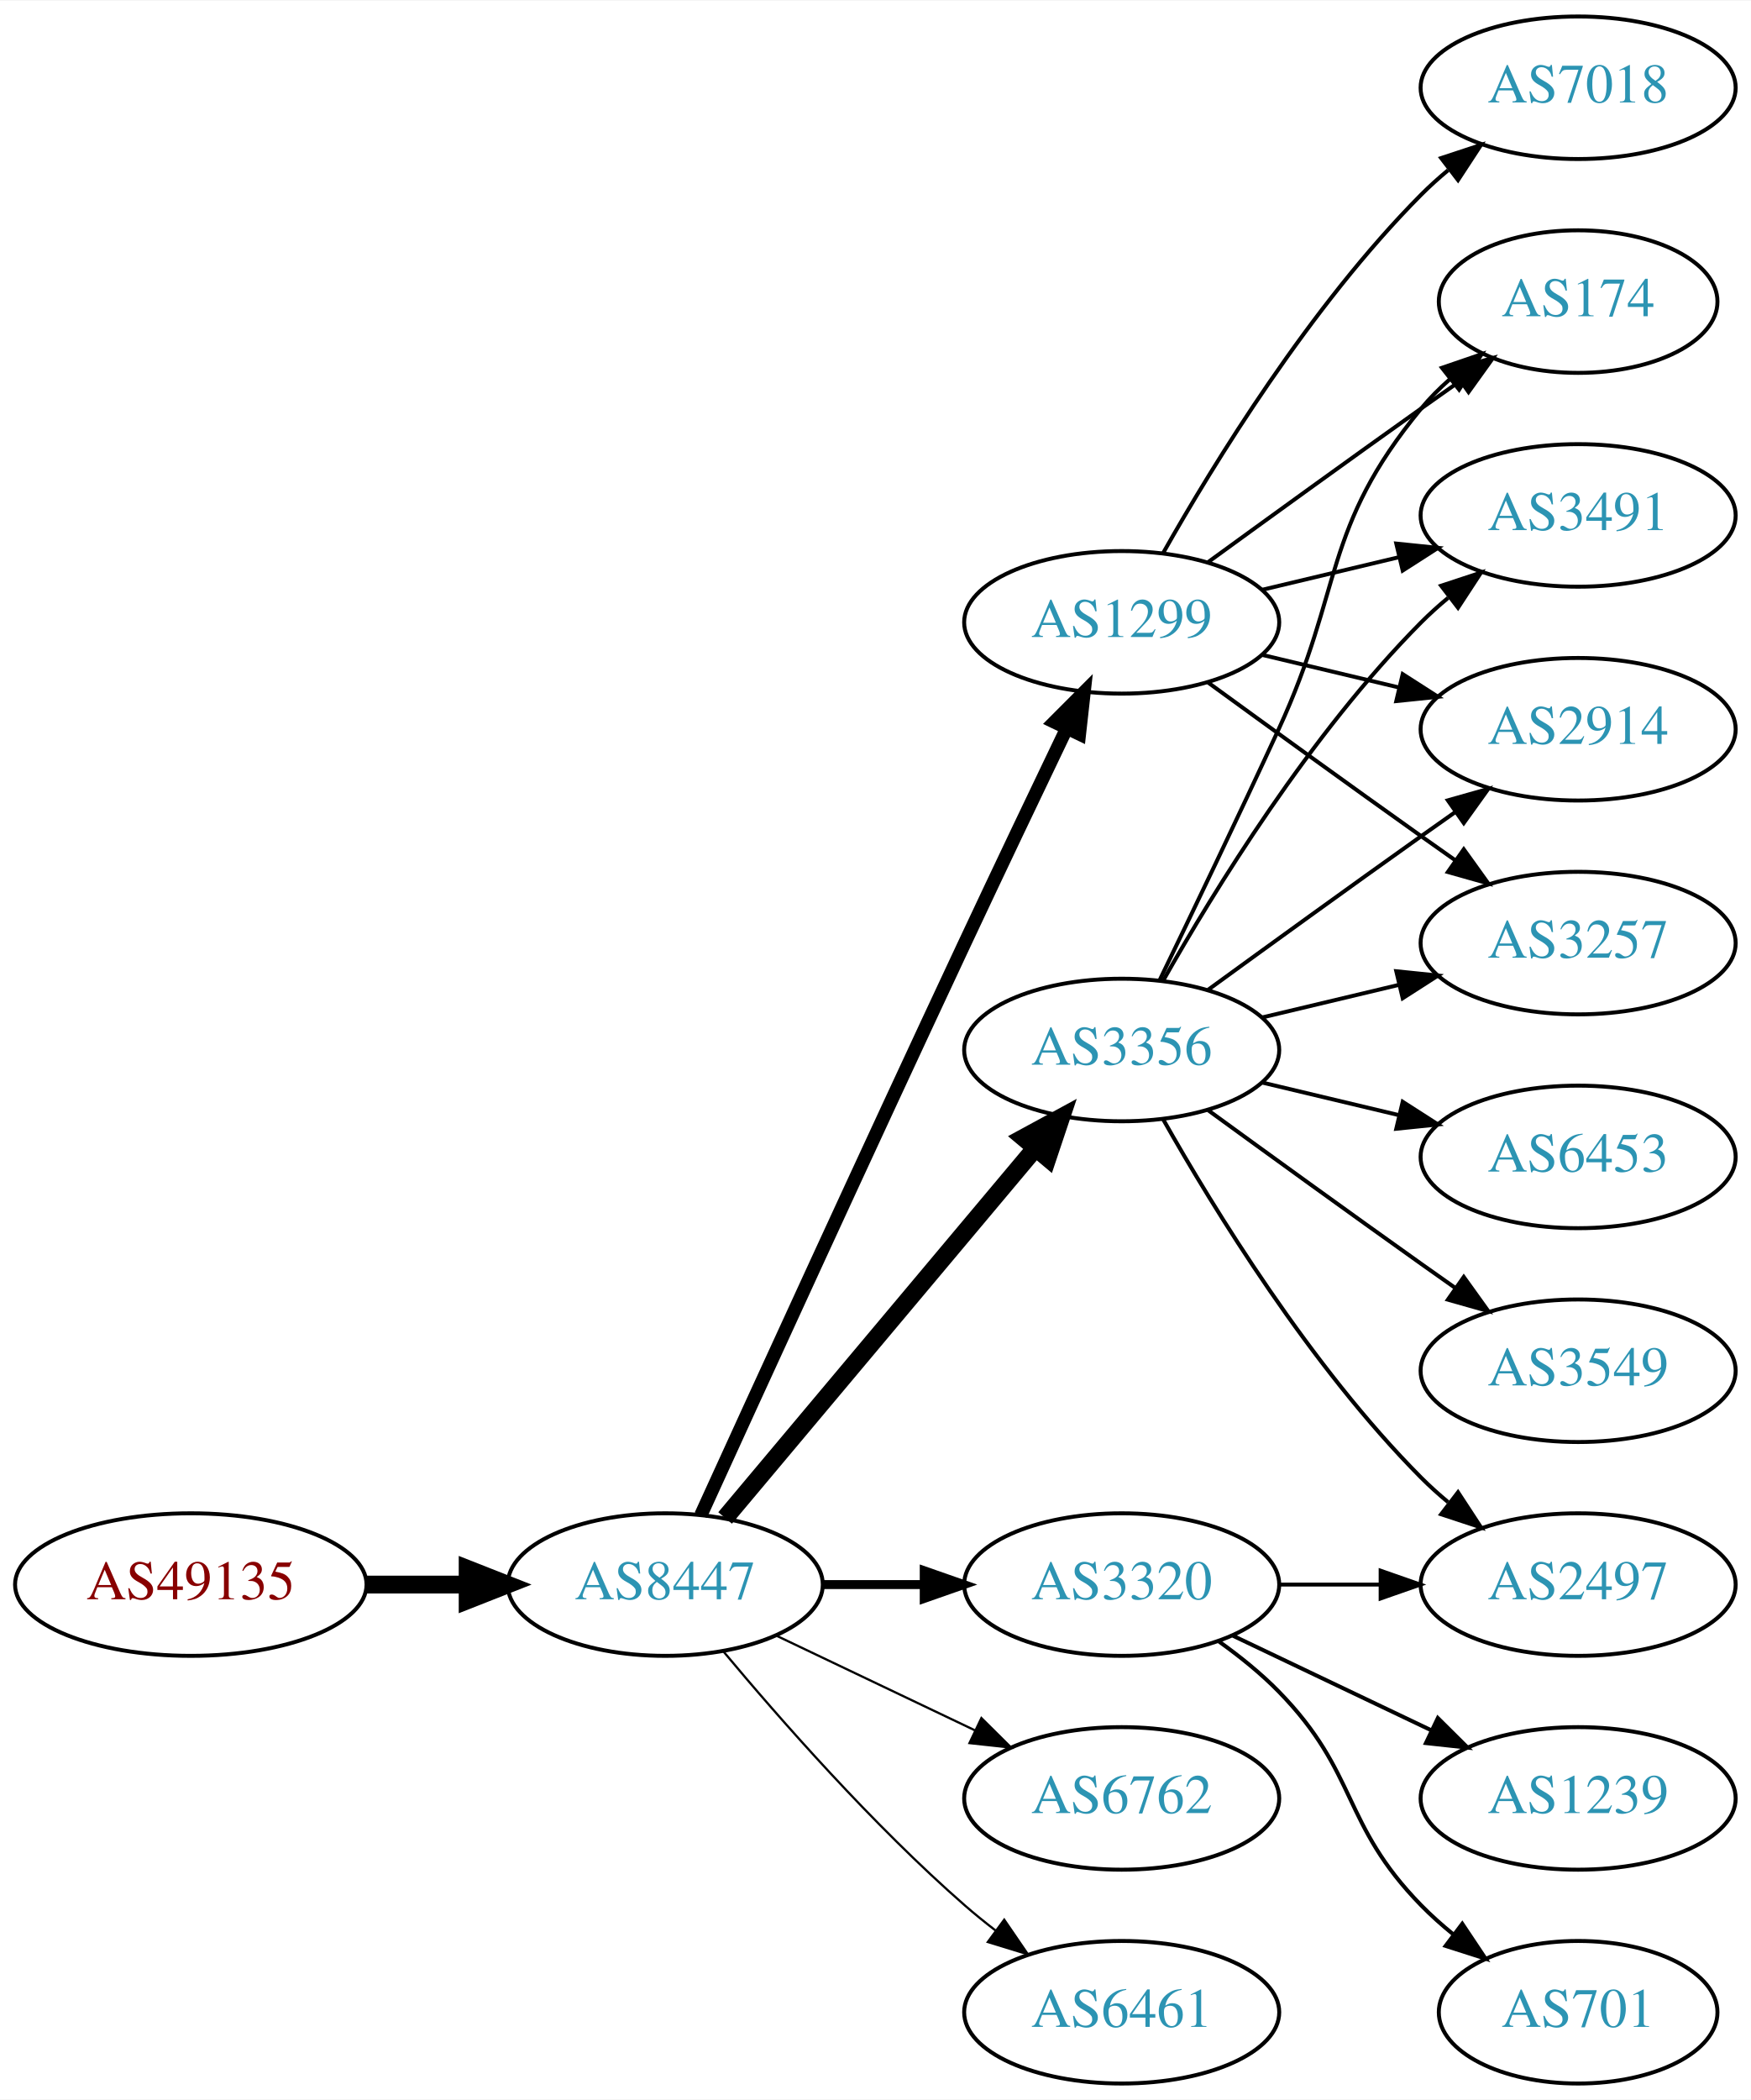
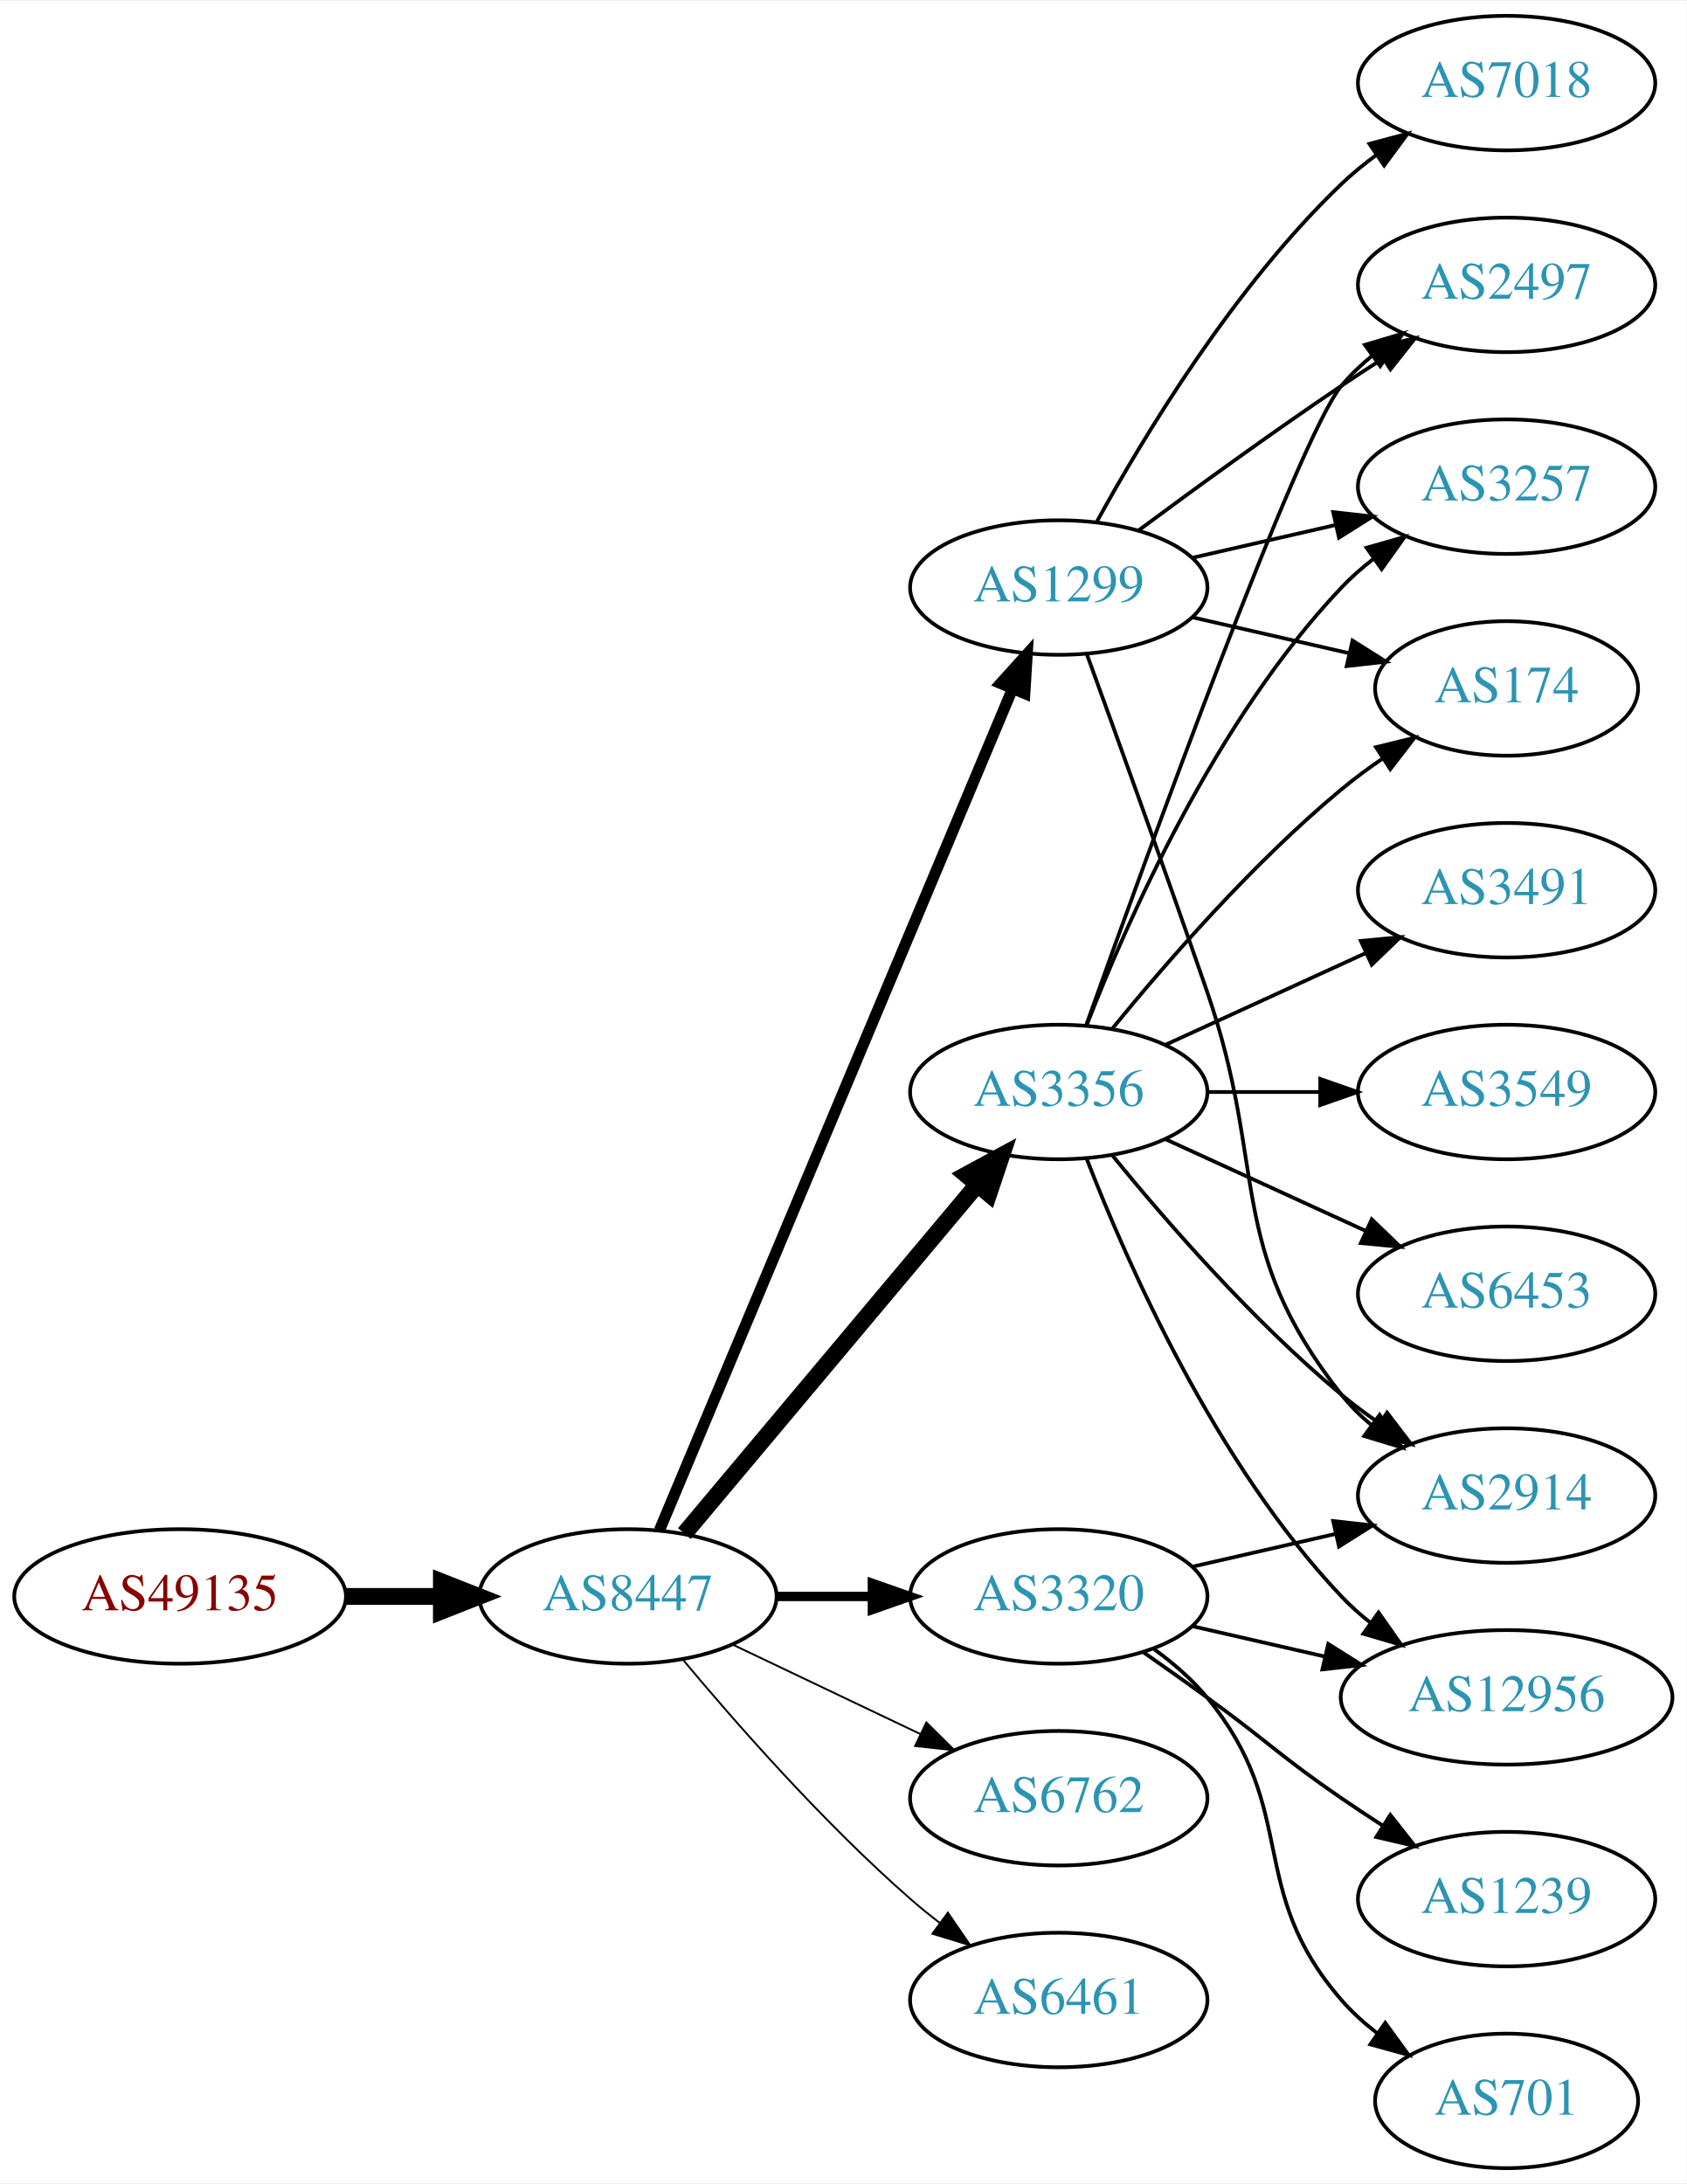
- <svg xmlns="http://www.w3.org/2000/svg" xmlns:xlink="http://www.w3.org/1999/xlink" width="442pt" height="530pt" viewBox="0.00 0.00 442.27 530.00">
-   <g id="graph0" class="graph" transform="scale(1 1) rotate(0) translate(4 526)">
-     <polygon fill="white" stroke="none" points="-4,4 -4,-526 438.271,-526 438.271,4 -4,4" />
+ <svg xmlns="http://www.w3.org/2000/svg" xmlns:xlink="http://www.w3.org/1999/xlink" width="451pt" height="584pt" viewBox="0.00 0.00 451.37 584.00">
+   <g id="graph0" class="graph" transform="scale(1 1) rotate(0) translate(4 580)">
+     <polygon fill="white" stroke="none" points="-4,4 -4,-580 447.37,-580 447.37,4 -4,4" />
    <g id="node1" class="node">
      <g id="a_node1">
        <a xlink:href="/asn/49135" xlink:title="AS49135 ~ Wirtschaftskammer Oberoesterreich [AT]">
-           <ellipse fill="#ffffff" stroke="black" cx="44.196" cy="-126" rx="44.393" ry="18" />
-           <text text-anchor="middle" x="44.196" y="-122.3" font-family="Times,serif" font-size="14.00" fill="#880000">AS49135</text>
+           <ellipse fill="#ffffff" stroke="black" cx="44.196" cy="-153" rx="44.393" ry="18" />
+           <text text-anchor="middle" x="44.196" y="-149.3" font-family="Times,serif" font-size="14.00" fill="#880000">AS49135</text>
        </a>
      </g>
    </g>
    <g id="node2" class="node">
      <g id="a_node2">
        <a xlink:href="/asn/8447" xlink:title="AS8447 ~ A1 Telekom Austria AG [AT]">
-           <ellipse fill="#ffffff" stroke="black" cx="164.039" cy="-126" rx="39.794" ry="18" />
-           <text text-anchor="middle" x="164.039" y="-122.3" font-family="Times,serif" font-size="14.00" fill="#2c94b3">AS8447</text>
+           <ellipse fill="#ffffff" stroke="black" cx="164.039" cy="-153" rx="39.794" ry="18" />
+           <text text-anchor="middle" x="164.039" y="-149.3" font-family="Times,serif" font-size="14.00" fill="#2c94b3">AS8447</text>
        </a>
      </g>
    </g>
    <g id="edge1" class="edge">
-       <path fill="none" stroke="black" stroke-width="4.5" d="M88.407,-126C96.72,-126 105.482,-126 113.965,-126" />
-       <polygon fill="black" stroke="black" stroke-width="4.5" points="114.123,-129.938 124.123,-126 114.123,-122.063 114.123,-129.938" />
+       <path fill="none" stroke="black" stroke-width="4.5" d="M88.407,-153C96.72,-153 105.482,-153 113.965,-153" />
+       <polygon fill="black" stroke="black" stroke-width="4.5" points="114.123,-156.938 124.123,-153 114.123,-149.063 114.123,-156.938" />
    </g>
    <g id="node3" class="node">
      <g id="a_node3">
        <a xlink:href="/asn/3356" xlink:title="AS3356 ~ Level 3 Parent, LLC [US]">
-           <ellipse fill="#ffffff" stroke="black" cx="279.332" cy="-261" rx="39.794" ry="18" />
-           <text text-anchor="middle" x="279.332" y="-257.3" font-family="Times,serif" font-size="14.00" fill="#2c94b3">AS3356</text>
+           <ellipse fill="#ffffff" stroke="black" cx="279.332" cy="-288" rx="39.794" ry="18" />
+           <text text-anchor="middle" x="279.332" y="-284.3" font-family="Times,serif" font-size="14.00" fill="#2c94b3">AS3356</text>
        </a>
      </g>
    </g>
    <g id="edge2" class="edge">
-       <path fill="none" stroke="black" stroke-width="4.5" d="M179.158,-142.825C198.833,-166.269 234.637,-208.934 257.415,-236.076" />
-       <polygon fill="black" stroke="black" stroke-width="4.5" points="254.59,-238.834 264.034,-243.963 260.622,-233.772 254.59,-238.834" />
+       <path fill="none" stroke="black" stroke-width="4.5" d="M179.158,-169.825C198.833,-193.269 234.637,-235.934 257.415,-263.076" />
+       <polygon fill="black" stroke="black" stroke-width="4.5" points="254.59,-265.834 264.034,-270.963 260.622,-260.772 254.59,-265.834" />
    </g>
    <g id="node4" class="node">
      <g id="a_node4">
        <a xlink:href="/asn/1299" xlink:title="AS1299 ~ Telia Carrier [EU]">
-           <ellipse fill="#ffffff" stroke="black" cx="279.332" cy="-369" rx="39.794" ry="18" />
-           <text text-anchor="middle" x="279.332" y="-365.3" font-family="Times,serif" font-size="14.00" fill="#2c94b3">AS1299</text>
+           <ellipse fill="#ffffff" stroke="black" cx="279.332" cy="-423" rx="39.794" ry="18" />
+           <text text-anchor="middle" x="279.332" y="-419.3" font-family="Times,serif" font-size="14.00" fill="#2c94b3">AS1299</text>
        </a>
      </g>
    </g>
    <g id="edge3" class="edge">
-       <path fill="none" stroke="black" stroke-width="3.375" d="M173.026,-143.536C186.602,-173.296 215.099,-235.57 239.685,-288 248.176,-306.108 257.868,-326.421 265.422,-342.175" />
-       <polygon fill="black" stroke="black" stroke-width="3.375" points="262.337,-343.835 269.82,-351.335 268.647,-340.805 262.337,-343.835" />
+       <path fill="none" stroke="black" stroke-width="3" d="M172.472,-170.715C191.797,-216.771 243.72,-340.514 266.893,-395.739" />
+       <polygon fill="black" stroke="black" stroke-width="3" points="263.774,-397.352 270.871,-405.219 270.229,-394.644 263.774,-397.352" />
    </g>
    <g id="node5" class="node">
      <g id="a_node5">
-         <a xlink:href="/asn/3320" xlink:title="AS3320 ~ DTAG [DE]">
-           <ellipse fill="#ffffff" stroke="black" cx="279.332" cy="-126" rx="39.794" ry="18" />
-           <text text-anchor="middle" x="279.332" y="-122.3" font-family="Times,serif" font-size="14.00" fill="#2c94b3">AS3320</text>
+         <a xlink:href="/asn/6762" xlink:title="AS6762 ~ TELECOM ITALIA SPARKLE S.p.A. [IT]">
+           <ellipse fill="#ffffff" stroke="black" cx="279.332" cy="-99" rx="39.794" ry="18" />
+           <text text-anchor="middle" x="279.332" y="-95.3" font-family="Times,serif" font-size="14.00" fill="#2c94b3">AS6762</text>
        </a>
      </g>
    </g>
    <g id="edge4" class="edge">
-       <path fill="none" stroke="black" stroke-width="2.25" d="M203.711,-126C211.914,-126 220.678,-126 229.21,-126" />
-       <polygon fill="black" stroke="black" stroke-width="2.25" points="229.449,-129.5 239.449,-126 229.449,-122.5 229.449,-129.5" />
+       <path fill="none" stroke="black" stroke-width="0.5" d="M192.175,-140.066C207.169,-132.919 225.99,-123.948 242.213,-116.215" />
+       <polygon fill="black" stroke="black" stroke-width="0.5" points="243.895,-119.291 251.417,-111.829 240.884,-112.972 243.895,-119.291" />
    </g>
    <g id="node6" class="node">
      <g id="a_node6">
-         <a xlink:href="/asn/6762" xlink:title="AS6762 ~ TELECOM ITALIA SPARKLE S.p.A. [IT]">
-           <ellipse fill="#ffffff" stroke="black" cx="279.332" cy="-72" rx="39.794" ry="18" />
-           <text text-anchor="middle" x="279.332" y="-68.3" font-family="Times,serif" font-size="14.00" fill="#2c94b3">AS6762</text>
+         <a xlink:href="/asn/3320" xlink:title="AS3320 ~ DTAG [DE]">
+           <ellipse fill="#ffffff" stroke="black" cx="279.332" cy="-153" rx="39.794" ry="18" />
+           <text text-anchor="middle" x="279.332" y="-149.3" font-family="Times,serif" font-size="14.00" fill="#2c94b3">AS3320</text>
        </a>
      </g>
    </g>
    <g id="edge5" class="edge">
-       <path fill="none" stroke="black" stroke-width="0.562" d="M192.175,-113.066C207.169,-105.919 225.99,-96.948 242.213,-89.215" />
-       <polygon fill="black" stroke="black" stroke-width="0.562" points="243.895,-92.291 251.417,-84.829 240.884,-85.972 243.895,-92.291" />
+       <path fill="none" stroke="black" stroke-width="2.5" d="M203.711,-153C211.914,-153 220.678,-153 229.21,-153" />
+       <polygon fill="black" stroke="black" stroke-width="2.5" points="229.449,-156.5 239.449,-153 229.449,-149.5 229.449,-156.5" />
    </g>
    <g id="node7" class="node">
      <g id="a_node7">
        <a xlink:href="/asn/6461" xlink:title="AS6461 ~ Zayo Bandwidth [US]">
-           <ellipse fill="#ffffff" stroke="black" cx="279.332" cy="-18" rx="39.794" ry="18" />
-           <text text-anchor="middle" x="279.332" y="-14.3" font-family="Times,serif" font-size="14.00" fill="#2c94b3">AS6461</text>
+           <ellipse fill="#ffffff" stroke="black" cx="279.332" cy="-45" rx="39.794" ry="18" />
+           <text text-anchor="middle" x="279.332" y="-41.3" font-family="Times,serif" font-size="14.00" fill="#2c94b3">AS6461</text>
        </a>
      </g>
    </g>
    <g id="edge6" class="edge">
-       <path fill="none" stroke="black" stroke-width="0.562" d="M178.669,-109.183C192.951,-92.071 216.498,-65.255 239.685,-45 242.151,-42.846 244.789,-40.706 247.487,-38.628" />
-       <polygon fill="black" stroke="black" stroke-width="0.562" points="249.66,-41.375 255.641,-32.63 245.512,-35.736 249.66,-41.375" />
+       <path fill="none" stroke="black" stroke-width="0.5" d="M178.669,-136.183C192.951,-119.071 216.498,-92.255 239.685,-72 242.151,-69.846 244.789,-67.706 247.487,-65.628" />
+       <polygon fill="black" stroke="black" stroke-width="0.5" points="249.66,-68.375 255.641,-59.63 245.512,-62.736 249.66,-68.375" />
    </g>
    <g id="node8" class="node">
      <g id="a_node8">
-         <a xlink:href="/asn/174" xlink:title="AS174 ~ Cogent Communications [US]">
-           <ellipse fill="#ffffff" stroke="black" cx="394.625" cy="-450" rx="35.194" ry="18" />
-           <text text-anchor="middle" x="394.625" y="-446.3" font-family="Times,serif" font-size="14.00" fill="#2c94b3">AS174</text>
+         <a xlink:href="/asn/2914" xlink:title="AS2914 ~ NTT America, Inc. [US]">
+           <ellipse fill="#ffffff" stroke="black" cx="399.174" cy="-180" rx="39.794" ry="18" />
+           <text text-anchor="middle" x="399.174" y="-176.3" font-family="Times,serif" font-size="14.00" fill="#2c94b3">AS2914</text>
        </a>
      </g>
    </g>
    <g id="edge7" class="edge">
-       <path fill="none" stroke="black" d="M288.913,-278.633C296.837,-294.998 308.873,-320.065 318.978,-342 335.462,-377.781 329.913,-392.606 354.978,-423 357.113,-425.589 359.556,-428.041 362.152,-430.334" />
-       <polygon fill="black" stroke="black" points="360.229,-433.275 370.251,-436.712 364.56,-427.775 360.229,-433.275" />
+       <path fill="none" stroke="black" d="M293.751,-270.935C307.865,-253.625 331.28,-226.655 354.978,-207 358.194,-204.332 361.695,-201.73 365.265,-199.259" />
+       <polygon fill="black" stroke="black" points="367.189,-202.183 373.622,-193.764 363.343,-196.334 367.189,-202.183" />
    </g>
    <g id="node9" class="node">
      <g id="a_node9">
-         <a xlink:href="/asn/3491" xlink:title="AS3491 ~ PCCW Global, Inc. [US]">
-           <ellipse fill="#ffffff" stroke="black" cx="394.625" cy="-396" rx="39.794" ry="18" />
-           <text text-anchor="middle" x="394.625" y="-392.3" font-family="Times,serif" font-size="14.00" fill="#2c94b3">AS3491</text>
+         <a xlink:href="/asn/12956" xlink:title="AS12956 ~ TELXIUS [ES]">
+           <ellipse fill="#ffffff" stroke="black" cx="399.174" cy="-126" rx="44.393" ry="18" />
+           <text text-anchor="middle" x="399.174" y="-122.3" font-family="Times,serif" font-size="14.00" fill="#2c94b3">AS12956</text>
        </a>
      </g>
    </g>
    <g id="edge8" class="edge">
-       <path fill="none" stroke="black" d="M289.791,-278.49C302.573,-301.096 327.005,-340.886 354.978,-369 357.089,-371.121 359.385,-373.188 361.77,-375.171" />
-       <polygon fill="black" stroke="black" points="360.023,-378.242 370.086,-381.556 364.286,-372.69 360.023,-378.242" />
+       <path fill="none" stroke="black" d="M286.855,-270.006C297.605,-242.272 321.262,-188.571 354.978,-153 357.362,-150.485 360.029,-148.107 362.835,-145.883" />
+       <polygon fill="black" stroke="black" points="364.904,-148.707 370.997,-140.039 360.828,-143.015 364.904,-148.707" />
    </g>
    <g id="node10" class="node">
      <g id="a_node10">
-         <a xlink:href="/asn/6453" xlink:title="AS6453 ~ TATA COMMUNICATIONS (AMERICA) INC [US]">
-           <ellipse fill="#ffffff" stroke="black" cx="394.625" cy="-234" rx="39.794" ry="18" />
-           <text text-anchor="middle" x="394.625" y="-230.3" font-family="Times,serif" font-size="14.00" fill="#2c94b3">AS6453</text>
+         <a xlink:href="/asn/2497" xlink:title="AS2497 ~ Internet Initiative Japan Inc. [JP]">
+           <ellipse fill="#ffffff" stroke="black" cx="399.174" cy="-504" rx="39.794" ry="18" />
+           <text text-anchor="middle" x="399.174" y="-500.3" font-family="Times,serif" font-size="14.00" fill="#2c94b3">AS2497</text>
        </a>
      </g>
    </g>
    <g id="edge9" class="edge">
-       <path fill="none" stroke="black" d="M314.939,-252.752C325.81,-250.162 337.964,-247.265 349.407,-244.538" />
-       <polygon fill="black" stroke="black" points="350.313,-247.92 359.229,-242.197 348.69,-241.111 350.313,-247.92" />
+       <path fill="none" stroke="black" d="M286.662,-305.86C302.502,-350.267 343.411,-463.103 354.978,-477 357.383,-479.889 360.179,-482.563 363.172,-485.013" />
+       <polygon fill="black" stroke="black" points="361.26,-487.95 371.415,-490.973 365.361,-482.277 361.26,-487.95" />
    </g>
    <g id="node11" class="node">
      <g id="a_node11">
-         <a xlink:href="/asn/2914" xlink:title="AS2914 ~ NTT America, Inc. [US]">
-           <ellipse fill="#ffffff" stroke="black" cx="394.625" cy="-342" rx="39.794" ry="18" />
-           <text text-anchor="middle" x="394.625" y="-338.3" font-family="Times,serif" font-size="14.00" fill="#2c94b3">AS2914</text>
+         <a xlink:href="/asn/3257" xlink:title="AS3257 ~ GTT [DE]">
+           <ellipse fill="#ffffff" stroke="black" cx="399.174" cy="-450" rx="39.794" ry="18" />
+           <text text-anchor="middle" x="399.174" y="-446.3" font-family="Times,serif" font-size="14.00" fill="#2c94b3">AS3257</text>
        </a>
      </g>
    </g>
    <g id="edge10" class="edge">
-       <path fill="none" stroke="black" d="M301.18,-276.222C316.114,-287.091 336.727,-302.025 354.978,-315 357.799,-317.005 360.742,-319.085 363.69,-321.159" />
-       <polygon fill="black" stroke="black" points="361.717,-324.05 371.914,-326.926 365.736,-318.319 361.717,-324.05" />
+       <path fill="none" stroke="black" d="M286.855,-305.994C297.605,-333.728 321.262,-387.429 354.978,-423 357.564,-425.728 360.481,-428.294 363.55,-430.677" />
+       <polygon fill="black" stroke="black" points="361.704,-433.658 371.898,-436.543 365.728,-427.93 361.704,-433.658" />
    </g>
    <g id="node12" class="node">
      <g id="a_node12">
-         <a xlink:href="/asn/3257" xlink:title="AS3257 ~ GTT [DE]">
-           <ellipse fill="#ffffff" stroke="black" cx="394.625" cy="-288" rx="39.794" ry="18" />
-           <text text-anchor="middle" x="394.625" y="-284.3" font-family="Times,serif" font-size="14.00" fill="#2c94b3">AS3257</text>
+         <a xlink:href="/asn/174" xlink:title="AS174 ~ Cogent Communications [US]">
+           <ellipse fill="#ffffff" stroke="black" cx="399.174" cy="-396" rx="35.194" ry="18" />
+           <text text-anchor="middle" x="399.174" y="-392.3" font-family="Times,serif" font-size="14.00" fill="#2c94b3">AS174</text>
        </a>
      </g>
    </g>
    <g id="edge11" class="edge">
-       <path fill="none" stroke="black" d="M314.939,-269.248C325.81,-271.838 337.964,-274.735 349.407,-277.462" />
-       <polygon fill="black" stroke="black" points="348.69,-280.889 359.229,-279.803 350.313,-274.08 348.69,-280.889" />
+       <path fill="none" stroke="black" d="M293.751,-305.065C307.865,-322.375 331.28,-349.345 354.978,-369 358.441,-371.872 362.234,-374.669 366.088,-377.308" />
+       <polygon fill="black" stroke="black" points="364.231,-380.275 374.521,-382.797 368.05,-374.408 364.231,-380.275" />
    </g>
    <g id="node13" class="node">
      <g id="a_node13">
        <a xlink:href="/asn/3549" xlink:title="AS3549 ~ Level 3 Parent, LLC [US]">
-           <ellipse fill="#ffffff" stroke="black" cx="394.625" cy="-180" rx="39.794" ry="18" />
-           <text text-anchor="middle" x="394.625" y="-176.3" font-family="Times,serif" font-size="14.00" fill="#2c94b3">AS3549</text>
+           <ellipse fill="#ffffff" stroke="black" cx="399.174" cy="-288" rx="39.794" ry="18" />
+           <text text-anchor="middle" x="399.174" y="-284.3" font-family="Times,serif" font-size="14.00" fill="#2c94b3">AS3549</text>
        </a>
      </g>
    </g>
    <g id="edge12" class="edge">
-       <path fill="none" stroke="black" d="M301.18,-245.778C316.114,-234.909 336.727,-219.975 354.978,-207 357.799,-204.995 360.742,-202.915 363.69,-200.841" />
-       <polygon fill="black" stroke="black" points="365.736,-203.681 371.914,-195.074 361.717,-197.95 365.736,-203.681" />
+       <path fill="none" stroke="black" d="M319.244,-288C328.798,-288 339.147,-288 349.11,-288" />
+       <polygon fill="black" stroke="black" points="349.302,-291.5 359.302,-288 349.302,-284.5 349.302,-291.5" />
    </g>
    <g id="node14" class="node">
      <g id="a_node14">
-         <a xlink:href="/asn/2497" xlink:title="AS2497 ~ Internet Initiative Japan Inc. [JP]">
-           <ellipse fill="#ffffff" stroke="black" cx="394.625" cy="-126" rx="39.794" ry="18" />
-           <text text-anchor="middle" x="394.625" y="-122.3" font-family="Times,serif" font-size="14.00" fill="#2c94b3">AS2497</text>
+         <a xlink:href="/asn/6453" xlink:title="AS6453 ~ TATA COMMUNICATIONS (AMERICA) INC [US]">
+           <ellipse fill="#ffffff" stroke="black" cx="399.174" cy="-234" rx="39.794" ry="18" />
+           <text text-anchor="middle" x="399.174" y="-230.3" font-family="Times,serif" font-size="14.00" fill="#2c94b3">AS6453</text>
        </a>
      </g>
    </g>
    <g id="edge13" class="edge">
-       <path fill="none" stroke="black" d="M289.791,-243.51C302.573,-220.904 327.005,-181.114 354.978,-153 357.089,-150.879 359.385,-148.812 361.77,-146.829" />
-       <polygon fill="black" stroke="black" points="364.286,-149.31 370.086,-140.444 360.023,-143.758 364.286,-149.31" />
-     </g>
-     <g id="edge15" class="edge">
-       <path fill="none" stroke="black" d="M301.18,-384.222C316.114,-395.091 336.727,-410.025 354.978,-423 358.188,-425.282 361.557,-427.661 364.912,-430.018" />
-       <polygon fill="black" stroke="black" points="362.924,-432.899 373.123,-435.77 366.94,-427.166 362.924,-432.899" />
-     </g>
-     <g id="edge18" class="edge">
-       <path fill="none" stroke="black" d="M314.939,-377.248C325.81,-379.838 337.964,-382.735 349.407,-385.462" />
-       <polygon fill="black" stroke="black" points="348.69,-388.889 359.229,-387.803 350.313,-382.08 348.69,-388.889" />
-     </g>
-     <g id="edge16" class="edge">
-       <path fill="none" stroke="black" d="M314.939,-360.752C325.81,-358.162 337.964,-355.265 349.407,-352.538" />
-       <polygon fill="black" stroke="black" points="350.313,-355.92 359.229,-350.197 348.69,-349.111 350.313,-355.92" />
-     </g>
-     <g id="edge14" class="edge">
-       <path fill="none" stroke="black" d="M301.18,-353.778C316.114,-342.909 336.727,-327.975 354.978,-315 357.799,-312.995 360.742,-310.915 363.69,-308.841" />
-       <polygon fill="black" stroke="black" points="365.736,-311.681 371.914,-303.074 361.717,-305.95 365.736,-311.681" />
+       <path fill="none" stroke="black" d="M307.96,-275.339C323.917,-268.027 344.188,-258.739 361.471,-250.819" />
+       <polygon fill="black" stroke="black" points="363.085,-253.929 370.718,-246.581 360.169,-247.565 363.085,-253.929" />
    </g>
    <g id="node15" class="node">
      <g id="a_node15">
-         <a xlink:href="/asn/7018" xlink:title="AS7018 ~ AT&amp;T Services, Inc. [US]">
-           <ellipse fill="#ffffff" stroke="black" cx="394.625" cy="-504" rx="39.794" ry="18" />
-           <text text-anchor="middle" x="394.625" y="-500.3" font-family="Times,serif" font-size="14.00" fill="#2c94b3">AS7018</text>
-         </a>
-       </g>
+         <a xlink:href="/asn/3491" xlink:title="AS3491 ~ PCCW Global, Inc. [US]">
+           <ellipse fill="#ffffff" stroke="black" cx="399.174" cy="-342" rx="39.794" ry="18" />
+           <text text-anchor="middle" x="399.174" y="-338.3" font-family="Times,serif" font-size="14.00" fill="#2c94b3">AS3491</text>
+         </a>
+       </g>
+     </g>
+     <g id="edge14" class="edge">
+       <path fill="none" stroke="black" d="M307.96,-300.661C323.917,-307.973 344.188,-317.261 361.471,-325.181" />
+       <polygon fill="black" stroke="black" points="360.169,-328.435 370.718,-329.419 363.085,-322.071 360.169,-328.435" />
    </g>
    <g id="edge17" class="edge">
-       <path fill="none" stroke="black" d="M289.791,-386.49C302.573,-409.096 327.005,-448.886 354.978,-477 357.089,-479.121 359.385,-481.188 361.77,-483.171" />
-       <polygon fill="black" stroke="black" points="360.023,-486.242 370.086,-489.556 364.286,-480.69 360.023,-486.242" />
-     </g>
-     <g id="edge20" class="edge">
-       <path fill="none" stroke="black" d="M319.004,-126C327.207,-126 335.971,-126 344.503,-126" />
-       <polygon fill="black" stroke="black" points="344.742,-129.5 354.742,-126 344.742,-122.5 344.742,-129.5" />
+       <path fill="none" stroke="black" d="M286.88,-405.079C294.665,-383.688 307.987,-346.81 318.978,-315 335.502,-267.178 323.679,-246.754 354.978,-207 357.303,-204.047 360.047,-201.33 363.006,-198.853" />
+       <polygon fill="black" stroke="black" points="365.199,-201.585 371.203,-192.855 361.065,-195.936 365.199,-201.585" />
+     </g>
+     <g id="edge19" class="edge">
+       <path fill="none" stroke="black" d="M300.662,-438.277C315.524,-449.304 336.269,-464.407 354.978,-477 358.527,-479.389 362.277,-481.839 366.026,-484.242" />
+       <polygon fill="black" stroke="black" points="364.352,-487.325 374.674,-489.712 368.094,-481.409 364.352,-487.325" />
+     </g>
+     <g id="edge16" class="edge">
+       <path fill="none" stroke="black" d="M315.051,-430.955C327.051,-433.704 340.672,-436.825 353.364,-439.733" />
+       <polygon fill="black" stroke="black" points="352.767,-443.187 363.296,-442.009 354.33,-436.364 352.767,-443.187" />
+     </g>
+     <g id="edge15" class="edge">
+       <path fill="none" stroke="black" d="M315.051,-415.045C328.143,-412.045 343.166,-408.604 356.806,-405.478" />
+       <polygon fill="black" stroke="black" points="357.948,-408.807 366.914,-403.162 356.384,-401.984 357.948,-408.807" />
    </g>
    <g id="node16" class="node">
      <g id="a_node16">
-         <a xlink:href="/asn/1239" xlink:title="AS1239 ~ Sprint [US]">
-           <ellipse fill="#ffffff" stroke="black" cx="394.625" cy="-72" rx="39.794" ry="18" />
-           <text text-anchor="middle" x="394.625" y="-68.3" font-family="Times,serif" font-size="14.00" fill="#2c94b3">AS1239</text>
-         </a>
-       </g>
-     </g>
-     <g id="edge19" class="edge">
-       <path fill="none" stroke="black" d="M307.468,-113.066C322.462,-105.919 341.283,-96.948 357.506,-89.215" />
-       <polygon fill="black" stroke="black" points="359.188,-92.291 366.71,-84.829 356.177,-85.972 359.188,-92.291" />
+         <a xlink:href="/asn/7018" xlink:title="AS7018 ~ AT&amp;T Services, Inc. [US]">
+           <ellipse fill="#ffffff" stroke="black" cx="399.174" cy="-558" rx="39.794" ry="18" />
+           <text text-anchor="middle" x="399.174" y="-554.3" font-family="Times,serif" font-size="14.00" fill="#2c94b3">AS7018</text>
+         </a>
+       </g>
+     </g>
+     <g id="edge18" class="edge">
+       <path fill="none" stroke="black" d="M289.573,-440.713C302.118,-463.561 326.295,-503.611 354.978,-531 357.846,-533.739 361.035,-536.347 364.344,-538.785" />
+       <polygon fill="black" stroke="black" points="362.468,-541.742 372.704,-544.477 366.407,-535.956 362.468,-541.742" />
+     </g>
+     <g id="edge20" class="edge">
+       <path fill="none" stroke="black" d="M315.051,-160.955C327.051,-163.704 340.672,-166.825 353.364,-169.733" />
+       <polygon fill="black" stroke="black" points="352.767,-173.187 363.296,-172.009 354.33,-166.364 352.767,-173.187" />
+     </g>
+     <g id="edge21" class="edge">
+       <path fill="none" stroke="black" d="M315.051,-145.045C326.189,-142.493 338.725,-139.621 350.618,-136.896" />
+       <polygon fill="black" stroke="black" points="351.446,-140.297 360.412,-134.652 349.883,-133.474 351.446,-140.297" />
    </g>
    <g id="node17" class="node">
      <g id="a_node17">
        <a xlink:href="/asn/701" xlink:title="AS701 ~ UUNET [US]">
-           <ellipse fill="#ffffff" stroke="black" cx="394.625" cy="-18" rx="35.194" ry="18" />
-           <text text-anchor="middle" x="394.625" y="-14.3" font-family="Times,serif" font-size="14.00" fill="#2c94b3">AS701</text>
-         </a>
-       </g>
-     </g>
-     <g id="edge21" class="edge">
-       <path fill="none" stroke="black" d="M303.926,-111.611C309.182,-107.852 314.513,-103.563 318.978,-99 339.151,-78.383 334.806,-65.617 354.978,-45 357.457,-42.466 360.204,-40.017 363.056,-37.696" />
-       <polygon fill="black" stroke="black" points="365.359,-40.343 371.242,-31.532 361.148,-34.752 365.359,-40.343" />
+           <ellipse fill="#ffffff" stroke="black" cx="399.174" cy="-18" rx="35.194" ry="18" />
+           <text text-anchor="middle" x="399.174" y="-14.3" font-family="Times,serif" font-size="14.00" fill="#2c94b3">AS701</text>
+         </a>
+       </g>
+     </g>
+     <g id="edge22" class="edge">
+       <path fill="none" stroke="black" d="M304.912,-138.844C310.007,-135.128 315.02,-130.799 318.978,-126 344.043,-95.606 329.144,-74.742 354.978,-45 357.784,-41.77 361.071,-38.797 364.559,-36.098" />
+       <polygon fill="black" stroke="black" points="366.693,-38.878 372.925,-30.31 362.71,-33.121 366.693,-38.878" />
+     </g>
+     <g id="node18" class="node">
+       <g id="a_node18">
+         <a xlink:href="/asn/1239" xlink:title="AS1239 ~ Sprint [US]">
+           <ellipse fill="#ffffff" stroke="black" cx="399.174" cy="-72" rx="39.794" ry="18" />
+           <text text-anchor="middle" x="399.174" y="-68.3" font-family="Times,serif" font-size="14.00" fill="#2c94b3">AS1239</text>
+         </a>
+       </g>
+     </g>
+     <g id="edge23" class="edge">
+       <path fill="none" stroke="black" d="M302.089,-137.991C307.623,-134.121 313.542,-129.936 318.978,-126 335.178,-114.271 338.483,-110.311 354.978,-99 358.506,-96.581 362.244,-94.111 365.985,-91.698" />
+       <polygon fill="black" stroke="black" points="368.057,-94.528 374.626,-86.216 364.307,-88.618 368.057,-94.528" />
    </g>
  </g>
</svg>
